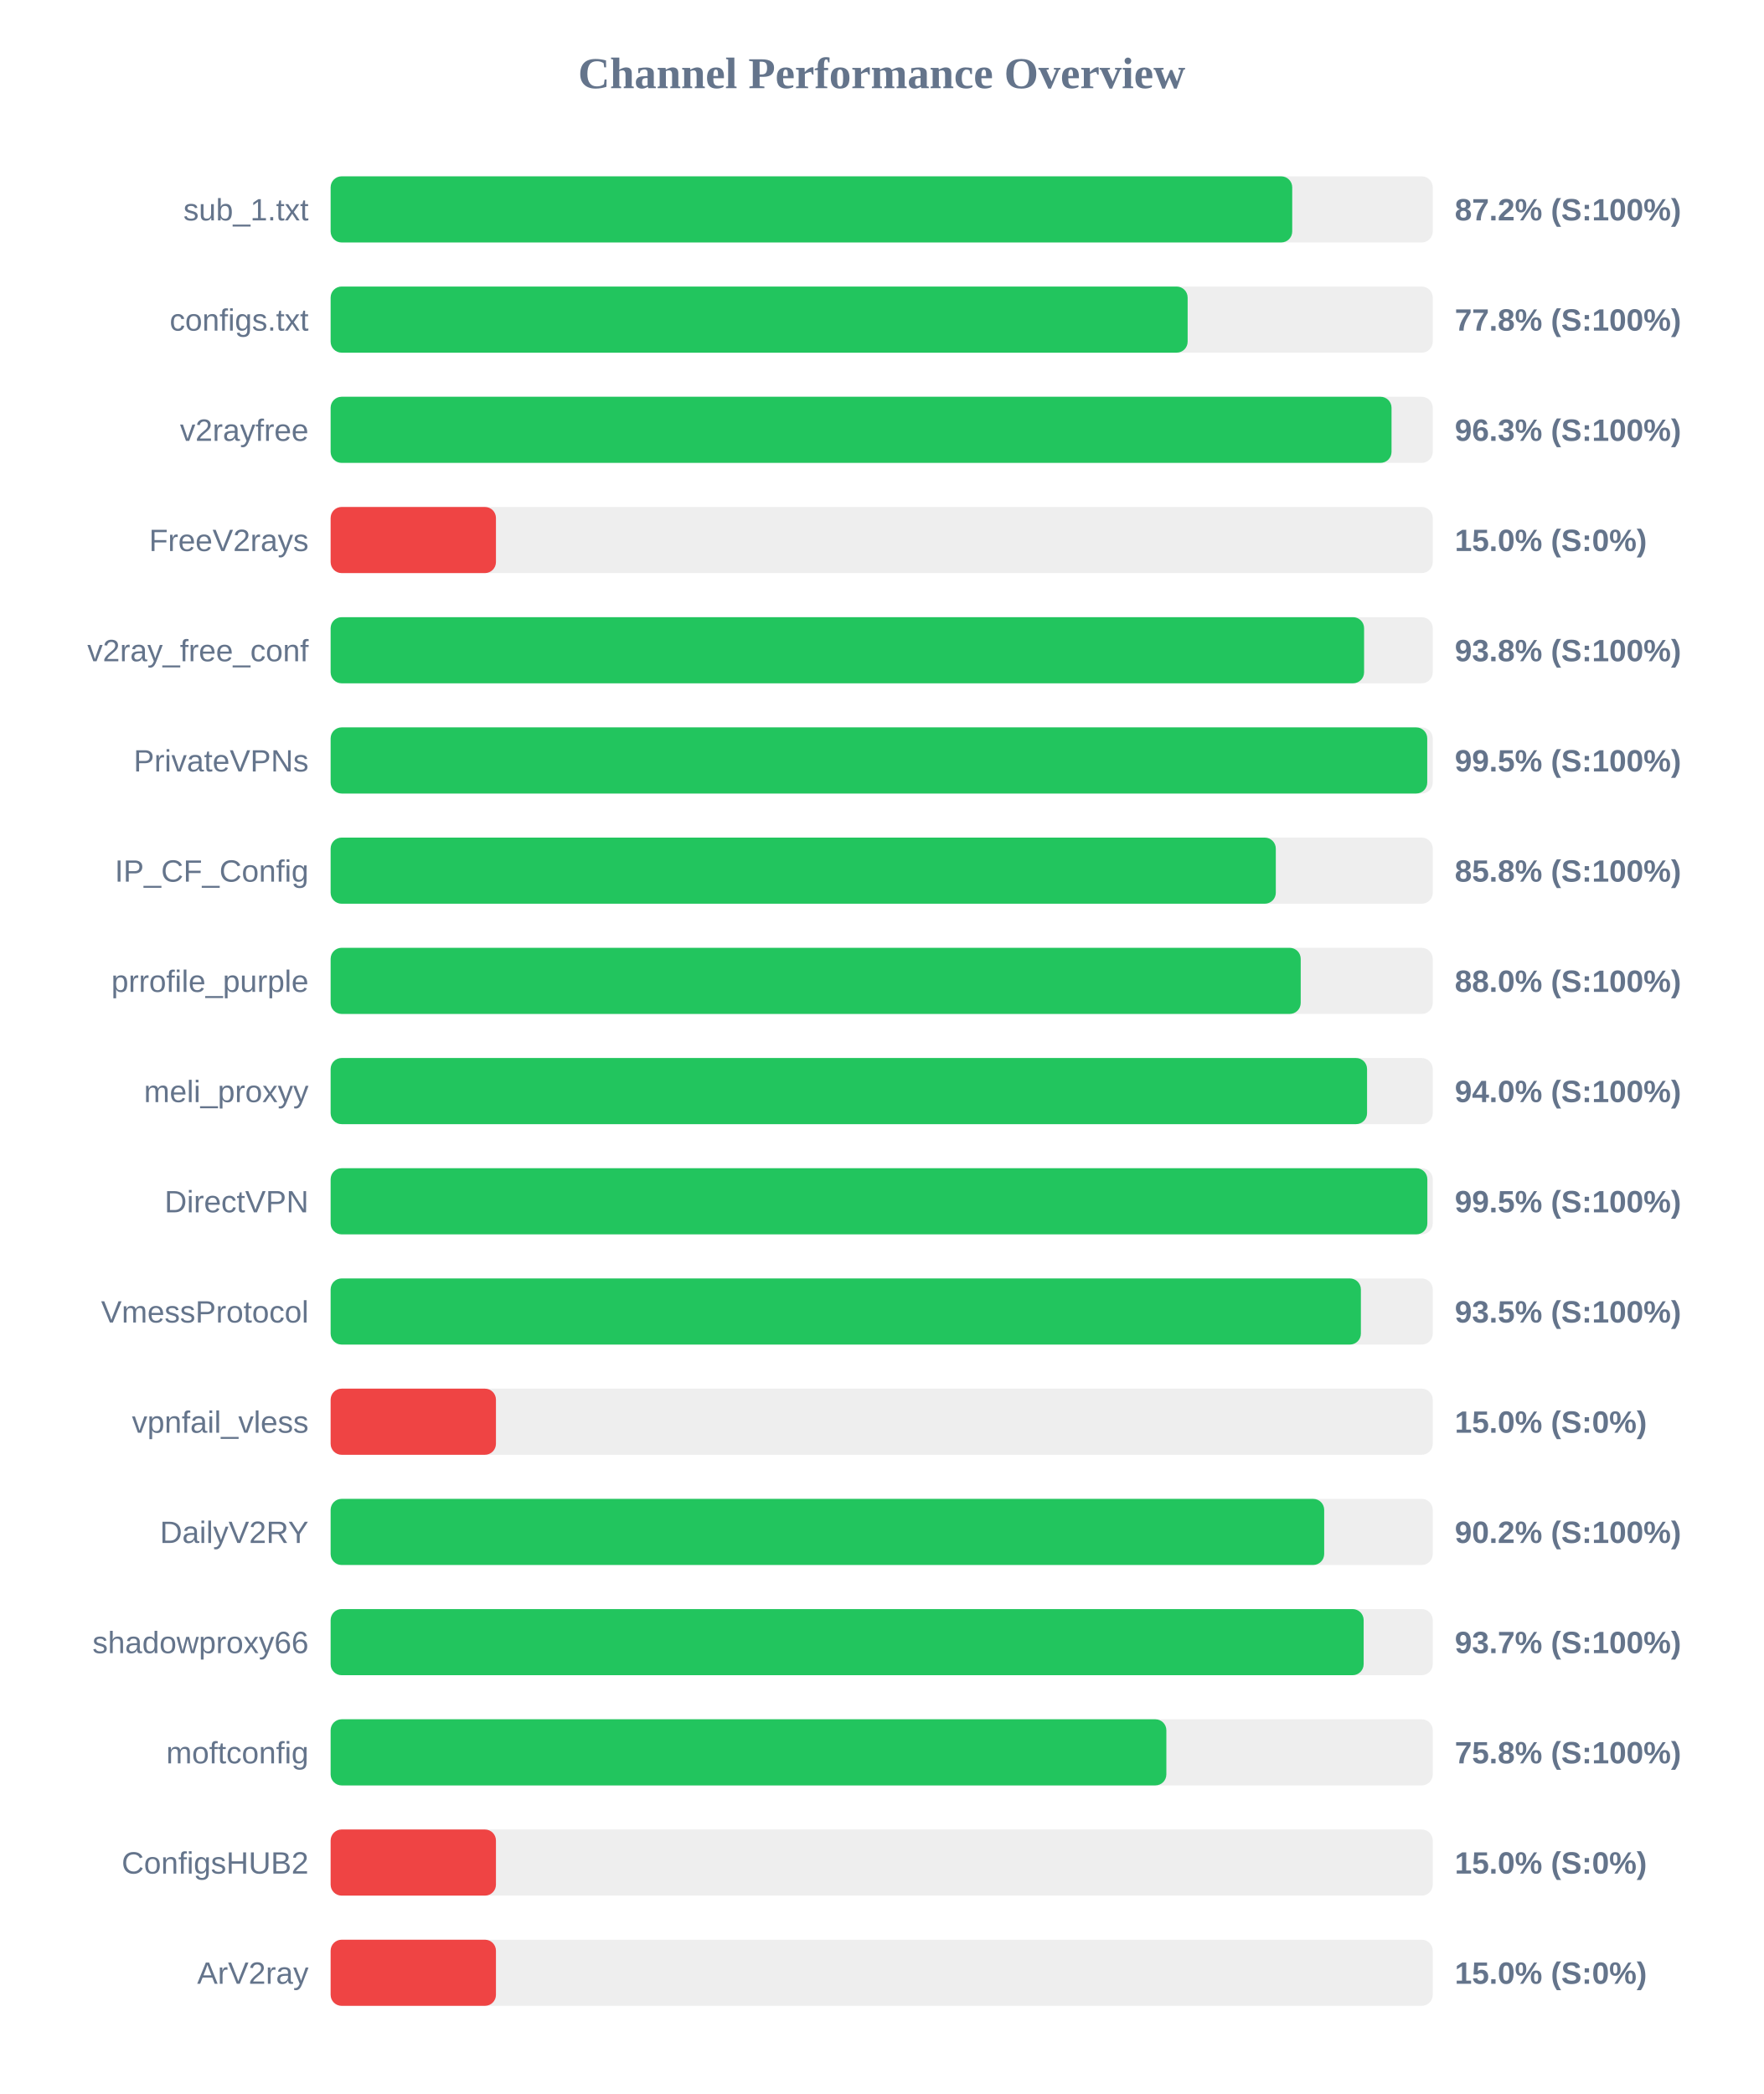
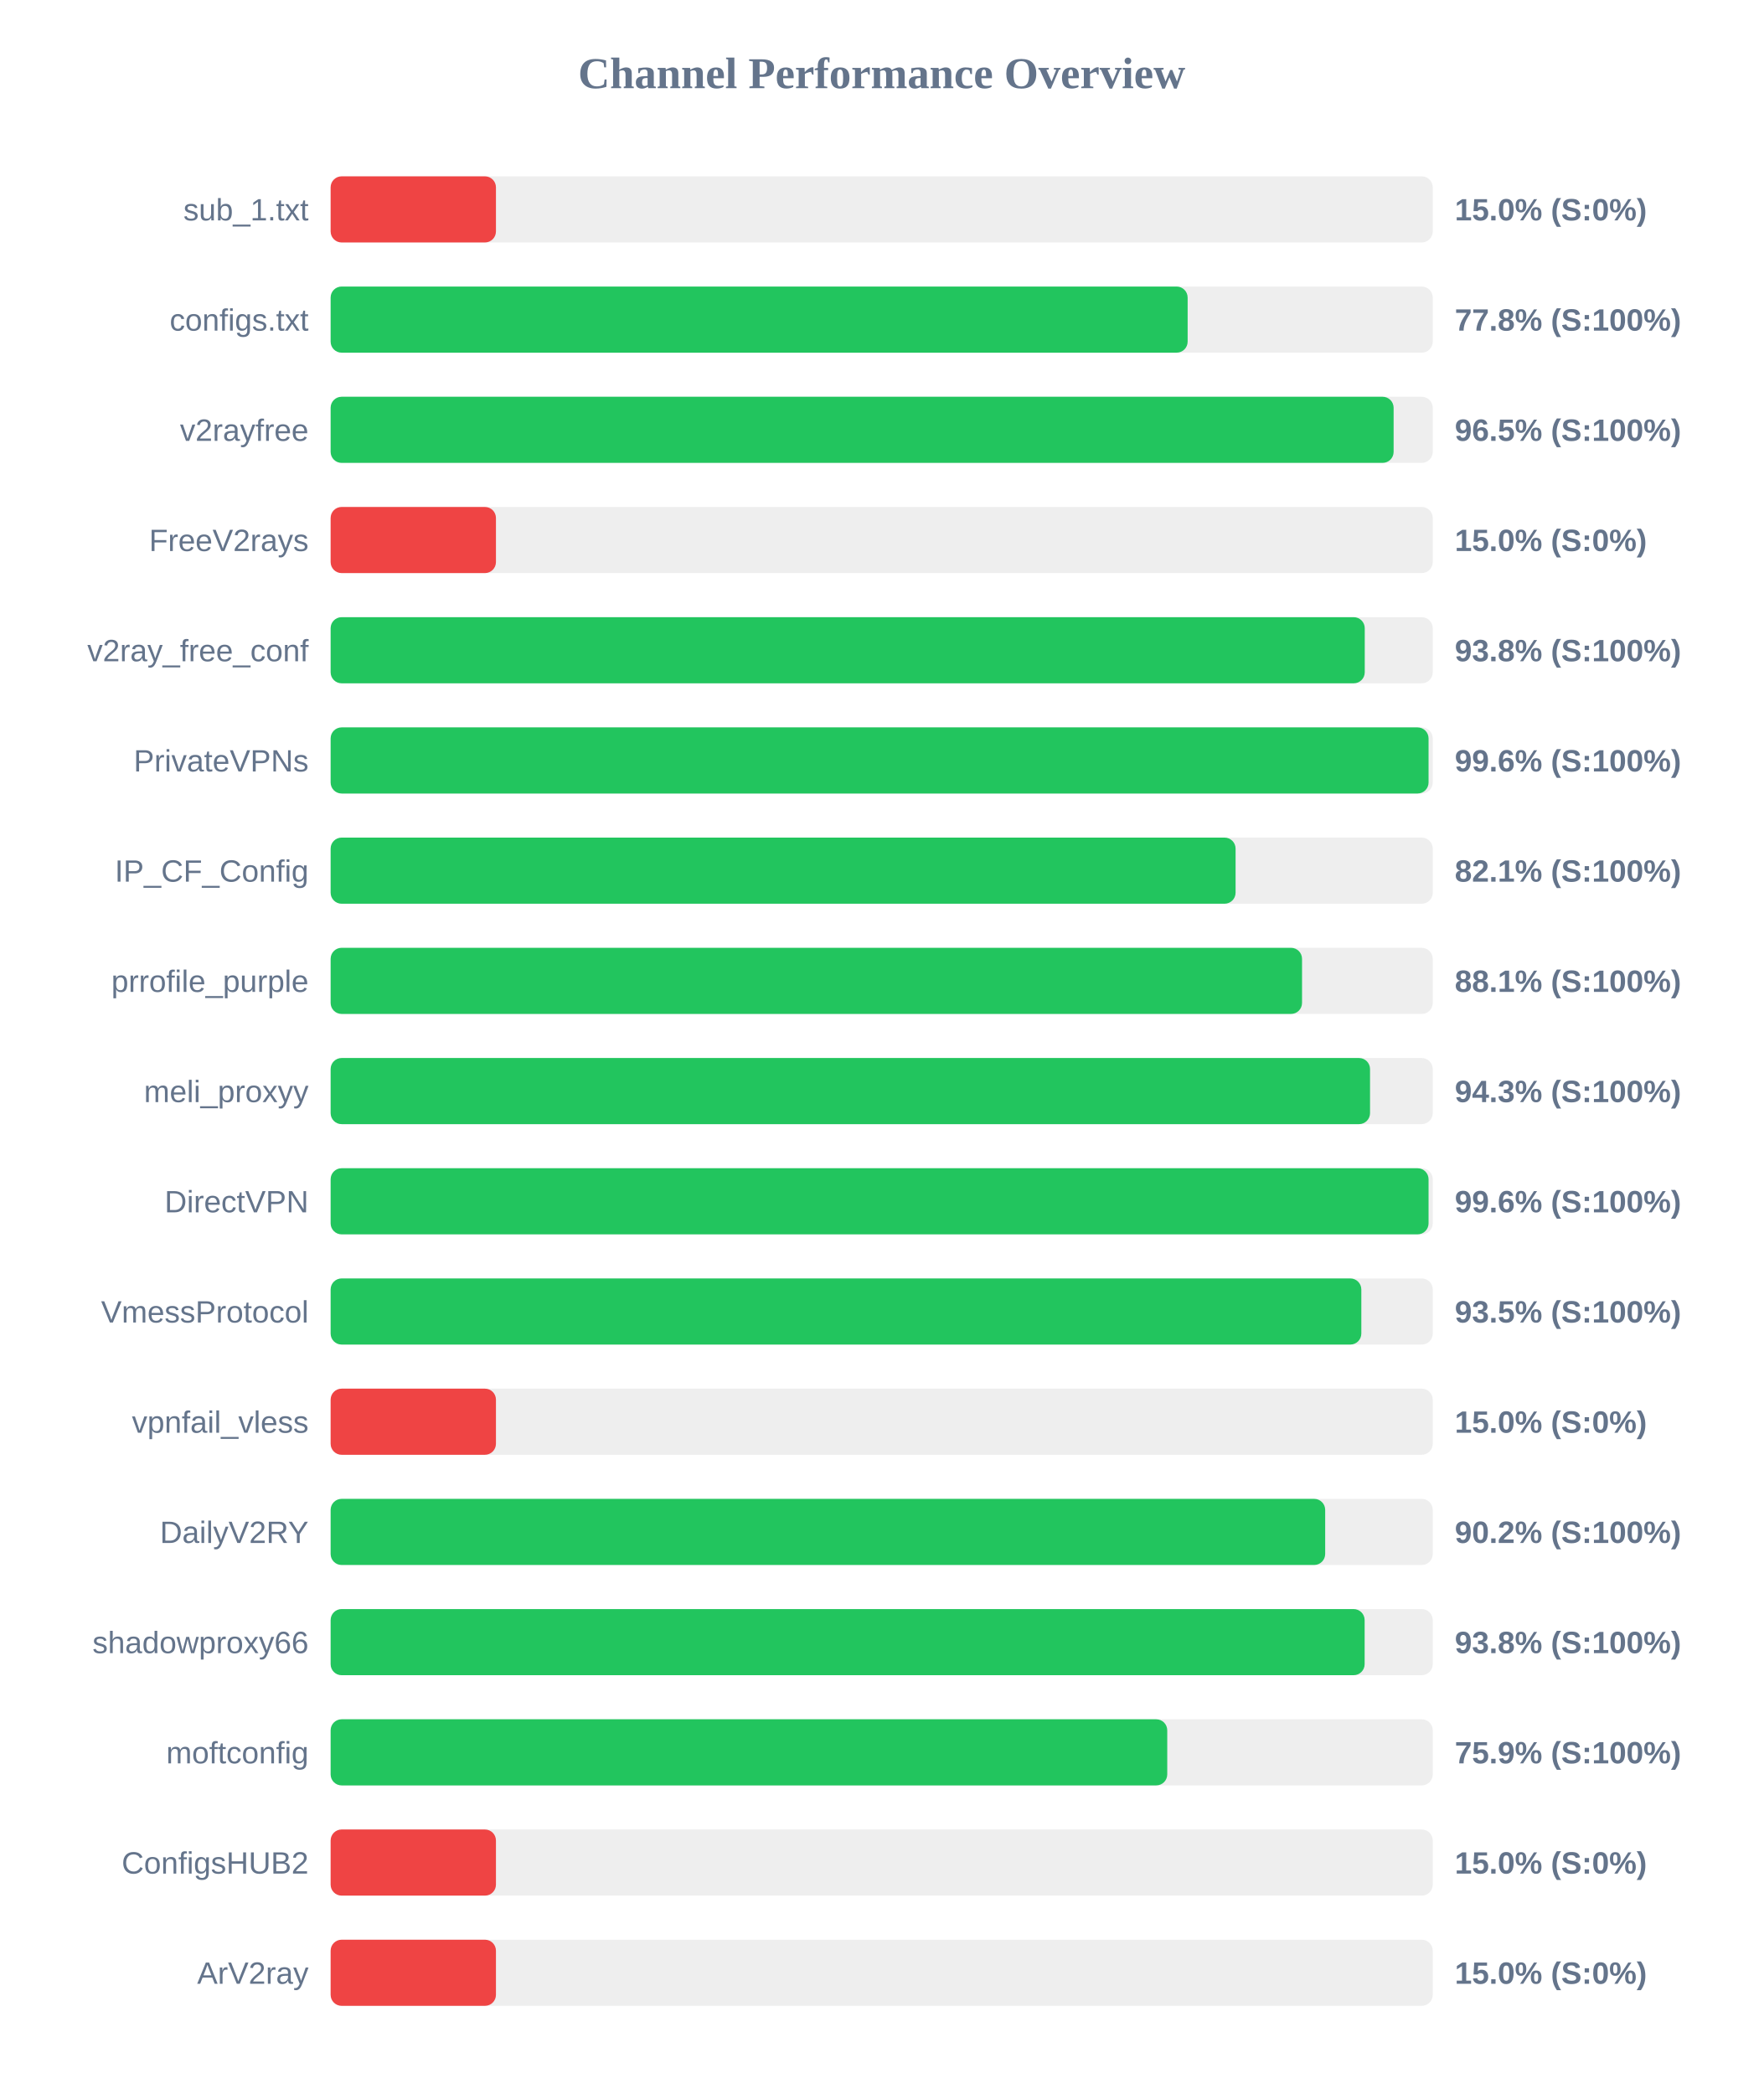
<svg xmlns="http://www.w3.org/2000/svg" width="800" height="950" version="1.1">
  <style>
        .row { font: 14px Arial; fill: #64748b; }
        .score { font: bold 14px Arial; fill: #64748b; }
    </style>
  <text x="400" y="40" text-anchor="middle" font-size="20px" font-weight="bold" fill="#64748b">Channel Performance Overview</text>
  <rect x="150" y="80" width="500" height="30" fill="#eee" rx="5" />
-   <rect x="150" y="80" width="436.25" height="30" fill="#22c55e" rx="5" />
+   <rect x="150" y="80" width="75.0" height="30" fill="#ef4444" rx="5" />
  <text x="140" y="100" text-anchor="end" class="row">sub_1.txt</text>
-   <text x="660" y="100" text-anchor="start" class="score">87.2% (S:100%)</text>
+   <text x="660" y="100" text-anchor="start" class="score">15.0% (S:0%)</text>
  <rect x="150" y="130" width="500" height="30" fill="#eee" rx="5" />
  <rect x="150" y="130" width="388.8" height="30" fill="#22c55e" rx="5" />
  <text x="140" y="150" text-anchor="end" class="row">configs.txt</text>
  <text x="660" y="150" text-anchor="start" class="score">77.8% (S:100%)</text>
  <rect x="150" y="180" width="500" height="30" fill="#eee" rx="5" />
-   <rect x="150" y="180" width="481.3" height="30" fill="#22c55e" rx="5" />
+   <rect x="150" y="180" width="482.25" height="30" fill="#22c55e" rx="5" />
  <text x="140" y="200" text-anchor="end" class="row">v2rayfree</text>
-   <text x="660" y="200" text-anchor="start" class="score">96.3% (S:100%)</text>
+   <text x="660" y="200" text-anchor="start" class="score">96.5% (S:100%)</text>
  <rect x="150" y="230" width="500" height="30" fill="#eee" rx="5" />
  <rect x="150" y="230" width="75.0" height="30" fill="#ef4444" rx="5" />
  <text x="140" y="250" text-anchor="end" class="row">FreeV2rays</text>
  <text x="660" y="250" text-anchor="start" class="score">15.0% (S:0%)</text>
  <rect x="150" y="280" width="500" height="30" fill="#eee" rx="5" />
-   <rect x="150" y="280" width="468.85" height="30" fill="#22c55e" rx="5" />
+   <rect x="150" y="280" width="469.15" height="30" fill="#22c55e" rx="5" />
  <text x="140" y="300" text-anchor="end" class="row">v2ray_free_conf</text>
  <text x="660" y="300" text-anchor="start" class="score">93.8% (S:100%)</text>
  <rect x="150" y="330" width="500" height="30" fill="#eee" rx="5" />
-   <rect x="150" y="330" width="497.5" height="30" fill="#22c55e" rx="5" />
+   <rect x="150" y="330" width="498.1" height="30" fill="#22c55e" rx="5" />
  <text x="140" y="350" text-anchor="end" class="row">PrivateVPNs</text>
-   <text x="660" y="350" text-anchor="start" class="score">99.5% (S:100%)</text>
+   <text x="660" y="350" text-anchor="start" class="score">99.6% (S:100%)</text>
  <rect x="150" y="380" width="500" height="30" fill="#eee" rx="5" />
-   <rect x="150" y="380" width="428.8" height="30" fill="#22c55e" rx="5" />
+   <rect x="150" y="380" width="410.55" height="30" fill="#22c55e" rx="5" />
  <text x="140" y="400" text-anchor="end" class="row">IP_CF_Config</text>
-   <text x="660" y="400" text-anchor="start" class="score">85.8% (S:100%)</text>
+   <text x="660" y="400" text-anchor="start" class="score">82.1% (S:100%)</text>
  <rect x="150" y="430" width="500" height="30" fill="#eee" rx="5" />
-   <rect x="150" y="430" width="440.1" height="30" fill="#22c55e" rx="5" />
+   <rect x="150" y="430" width="440.7" height="30" fill="#22c55e" rx="5" />
  <text x="140" y="450" text-anchor="end" class="row">prrofile_purple</text>
-   <text x="660" y="450" text-anchor="start" class="score">88.0% (S:100%)</text>
+   <text x="660" y="450" text-anchor="start" class="score">88.1% (S:100%)</text>
  <rect x="150" y="480" width="500" height="30" fill="#eee" rx="5" />
-   <rect x="150" y="480" width="470.2" height="30" fill="#22c55e" rx="5" />
+   <rect x="150" y="480" width="471.55" height="30" fill="#22c55e" rx="5" />
  <text x="140" y="500" text-anchor="end" class="row">meli_proxyy</text>
-   <text x="660" y="500" text-anchor="start" class="score">94.0% (S:100%)</text>
+   <text x="660" y="500" text-anchor="start" class="score">94.3% (S:100%)</text>
  <rect x="150" y="530" width="500" height="30" fill="#eee" rx="5" />
-   <rect x="150" y="530" width="497.55" height="30" fill="#22c55e" rx="5" />
+   <rect x="150" y="530" width="498.1" height="30" fill="#22c55e" rx="5" />
  <text x="140" y="550" text-anchor="end" class="row">DirectVPN</text>
-   <text x="660" y="550" text-anchor="start" class="score">99.5% (S:100%)</text>
+   <text x="660" y="550" text-anchor="start" class="score">99.6% (S:100%)</text>
  <rect x="150" y="580" width="500" height="30" fill="#eee" rx="5" />
-   <rect x="150" y="580" width="467.4" height="30" fill="#22c55e" rx="5" />
+   <rect x="150" y="580" width="467.6" height="30" fill="#22c55e" rx="5" />
  <text x="140" y="600" text-anchor="end" class="row">VmessProtocol</text>
  <text x="660" y="600" text-anchor="start" class="score">93.5% (S:100%)</text>
  <rect x="150" y="630" width="500" height="30" fill="#eee" rx="5" />
  <rect x="150" y="630" width="75.0" height="30" fill="#ef4444" rx="5" />
  <text x="140" y="650" text-anchor="end" class="row">vpnfail_vless</text>
  <text x="660" y="650" text-anchor="start" class="score">15.0% (S:0%)</text>
  <rect x="150" y="680" width="500" height="30" fill="#eee" rx="5" />
-   <rect x="150" y="680" width="450.75" height="30" fill="#22c55e" rx="5" />
+   <rect x="150" y="680" width="451.2" height="30" fill="#22c55e" rx="5" />
  <text x="140" y="700" text-anchor="end" class="row">DailyV2RY</text>
  <text x="660" y="700" text-anchor="start" class="score">90.2% (S:100%)</text>
  <rect x="150" y="730" width="500" height="30" fill="#eee" rx="5" />
-   <rect x="150" y="730" width="468.65" height="30" fill="#22c55e" rx="5" />
+   <rect x="150" y="730" width="469.1" height="30" fill="#22c55e" rx="5" />
  <text x="140" y="750" text-anchor="end" class="row">shadowproxy66</text>
-   <text x="660" y="750" text-anchor="start" class="score">93.7% (S:100%)</text>
+   <text x="660" y="750" text-anchor="start" class="score">93.8% (S:100%)</text>
  <rect x="150" y="780" width="500" height="30" fill="#eee" rx="5" />
-   <rect x="150" y="780" width="379.15" height="30" fill="#22c55e" rx="5" />
+   <rect x="150" y="780" width="379.55" height="30" fill="#22c55e" rx="5" />
  <text x="140" y="800" text-anchor="end" class="row">moftconfig</text>
-   <text x="660" y="800" text-anchor="start" class="score">75.8% (S:100%)</text>
+   <text x="660" y="800" text-anchor="start" class="score">75.9% (S:100%)</text>
  <rect x="150" y="830" width="500" height="30" fill="#eee" rx="5" />
  <rect x="150" y="830" width="75.0" height="30" fill="#ef4444" rx="5" />
  <text x="140" y="850" text-anchor="end" class="row">ConfigsHUB2</text>
  <text x="660" y="850" text-anchor="start" class="score">15.0% (S:0%)</text>
  <rect x="150" y="880" width="500" height="30" fill="#eee" rx="5" />
  <rect x="150" y="880" width="75.0" height="30" fill="#ef4444" rx="5" />
  <text x="140" y="900" text-anchor="end" class="row">ArV2ray</text>
  <text x="660" y="900" text-anchor="start" class="score">15.0% (S:0%)</text>
</svg>
